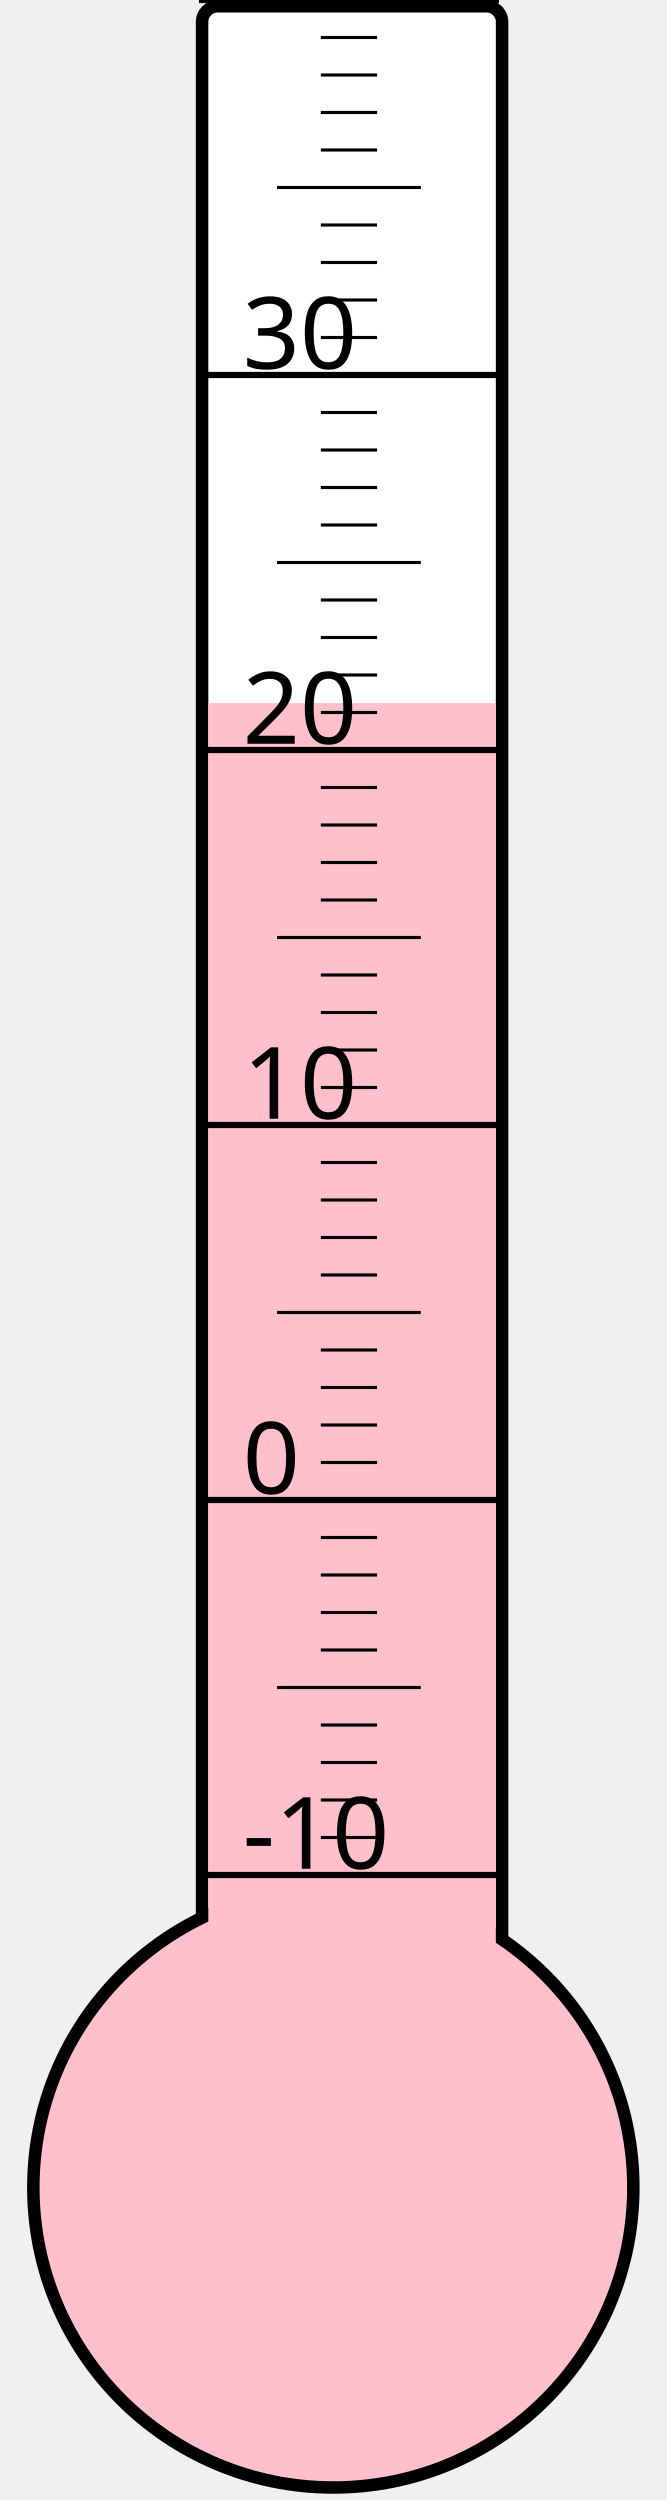
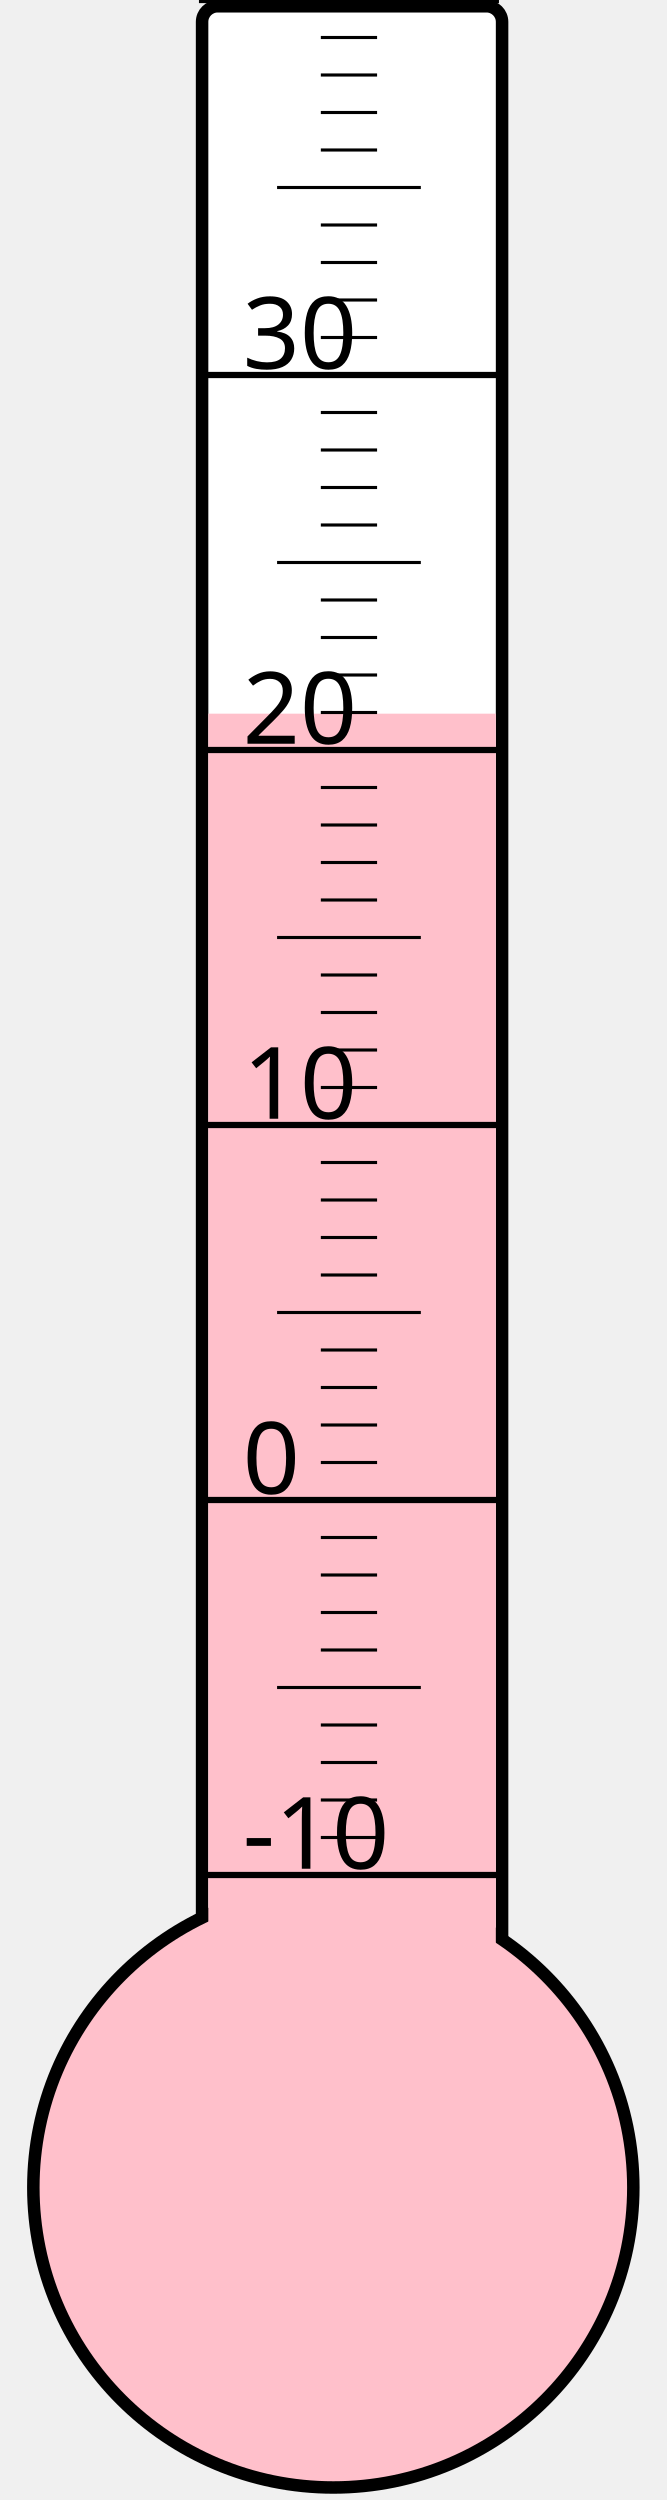
<svg xmlns="http://www.w3.org/2000/svg" width="40px" height="150px" viewBox="0 0 200 800">
  <rect width="200" height="800" x="0" y="0" style="fill: #ffffeb; fill-opacity: 0;" />
  <rect width="96" height="680" x="58" y="2" rx="5" ry="5" style="fill: white; fill-opacity: 1; stroke: black; stroke-width: 4;" />
  <circle cx="100" cy="700" r="96" style="fill: pink; stroke: black; stroke-width: 4;" />
-   <rect width="92" height="475.0" x="60" y="225.0" style="fill: pink; fill-opacity: 1; stroke-width: 0;" />
+   <rect width="92" height="471.625" x="60" y="228.375" style="fill: pink; fill-opacity: 1; stroke-width: 0;" />
  <text x="71" y="598" style="font-family: sans-serif; font-size: 24pt;">-10</text>
  <text x="71" y="478" style="font-family: sans-serif; font-size: 24pt;">0</text>
  <text x="71" y="358" style="font-family: sans-serif; font-size: 24pt;">10</text>
  <text x="71" y="238" style="font-family: sans-serif; font-size: 24pt;">20</text>
  <text x="71" y="118" style="font-family: sans-serif; font-size: 24pt;">30</text>
  <g style="stroke: black;">
    <line x1="57" y1="600" x2="153" y2="600" style="stroke-width: 2;" />
    <line x1="96" y1="588" x2="114" y2="588" style="stroke-width: 1;" />
    <line x1="96" y1="576" x2="114" y2="576" style="stroke-width: 1;" />
    <line x1="96" y1="564" x2="114" y2="564" style="stroke-width: 1;" />
    <line x1="96" y1="552" x2="114" y2="552" style="stroke-width: 1;" />
    <line x1="82" y1="540" x2="128" y2="540" style="stroke-width: 1;" />
    <line x1="96" y1="528" x2="114" y2="528" style="stroke-width: 1;" />
    <line x1="96" y1="516" x2="114" y2="516" style="stroke-width: 1;" />
    <line x1="96" y1="504" x2="114" y2="504" style="stroke-width: 1;" />
    <line x1="96" y1="492" x2="114" y2="492" style="stroke-width: 1;" />
    <line x1="57" y1="480" x2="153" y2="480" style="stroke-width: 2;" />
    <line x1="96" y1="468" x2="114" y2="468" style="stroke-width: 1;" />
    <line x1="96" y1="456" x2="114" y2="456" style="stroke-width: 1;" />
    <line x1="96" y1="444" x2="114" y2="444" style="stroke-width: 1;" />
    <line x1="96" y1="432" x2="114" y2="432" style="stroke-width: 1;" />
    <line x1="82" y1="420" x2="128" y2="420" style="stroke-width: 1;" />
    <line x1="96" y1="408" x2="114" y2="408" style="stroke-width: 1;" />
    <line x1="96" y1="396" x2="114" y2="396" style="stroke-width: 1;" />
    <line x1="96" y1="384" x2="114" y2="384" style="stroke-width: 1;" />
    <line x1="96" y1="372" x2="114" y2="372" style="stroke-width: 1;" />
    <line x1="57" y1="360" x2="153" y2="360" style="stroke-width: 2;" />
    <line x1="96" y1="348" x2="114" y2="348" style="stroke-width: 1;" />
    <line x1="96" y1="336" x2="114" y2="336" style="stroke-width: 1;" />
    <line x1="96" y1="324" x2="114" y2="324" style="stroke-width: 1;" />
    <line x1="96" y1="312" x2="114" y2="312" style="stroke-width: 1;" />
    <line x1="82" y1="300" x2="128" y2="300" style="stroke-width: 1;" />
    <line x1="96" y1="288" x2="114" y2="288" style="stroke-width: 1;" />
    <line x1="96" y1="276" x2="114" y2="276" style="stroke-width: 1;" />
    <line x1="96" y1="264" x2="114" y2="264" style="stroke-width: 1;" />
    <line x1="96" y1="252" x2="114" y2="252" style="stroke-width: 1;" />
    <line x1="57" y1="240" x2="153" y2="240" style="stroke-width: 2;" />
    <line x1="96" y1="228" x2="114" y2="228" style="stroke-width: 1;" />
    <line x1="96" y1="216" x2="114" y2="216" style="stroke-width: 1;" />
    <line x1="96" y1="204" x2="114" y2="204" style="stroke-width: 1;" />
    <line x1="96" y1="192" x2="114" y2="192" style="stroke-width: 1;" />
    <line x1="82" y1="180" x2="128" y2="180" style="stroke-width: 1;" />
    <line x1="96" y1="168" x2="114" y2="168" style="stroke-width: 1;" />
    <line x1="96" y1="156" x2="114" y2="156" style="stroke-width: 1;" />
    <line x1="96" y1="144" x2="114" y2="144" style="stroke-width: 1;" />
    <line x1="96" y1="132" x2="114" y2="132" style="stroke-width: 1;" />
    <line x1="57" y1="120" x2="153" y2="120" style="stroke-width: 2;" />
    <line x1="96" y1="108" x2="114" y2="108" style="stroke-width: 1;" />
    <line x1="96" y1="96" x2="114" y2="96" style="stroke-width: 1;" />
    <line x1="96" y1="84" x2="114" y2="84" style="stroke-width: 1;" />
    <line x1="96" y1="72" x2="114" y2="72" style="stroke-width: 1;" />
    <line x1="82" y1="60" x2="128" y2="60" style="stroke-width: 1;" />
    <line x1="96" y1="48" x2="114" y2="48" style="stroke-width: 1;" />
    <line x1="96" y1="36" x2="114" y2="36" style="stroke-width: 1;" />
    <line x1="96" y1="24" x2="114" y2="24" style="stroke-width: 1;" />
    <line x1="96" y1="12" x2="114" y2="12" style="stroke-width: 1;" />
    <line x1="57" y1="0" x2="153" y2="0" style="stroke-width: 2;" />
  </g>
</svg>
